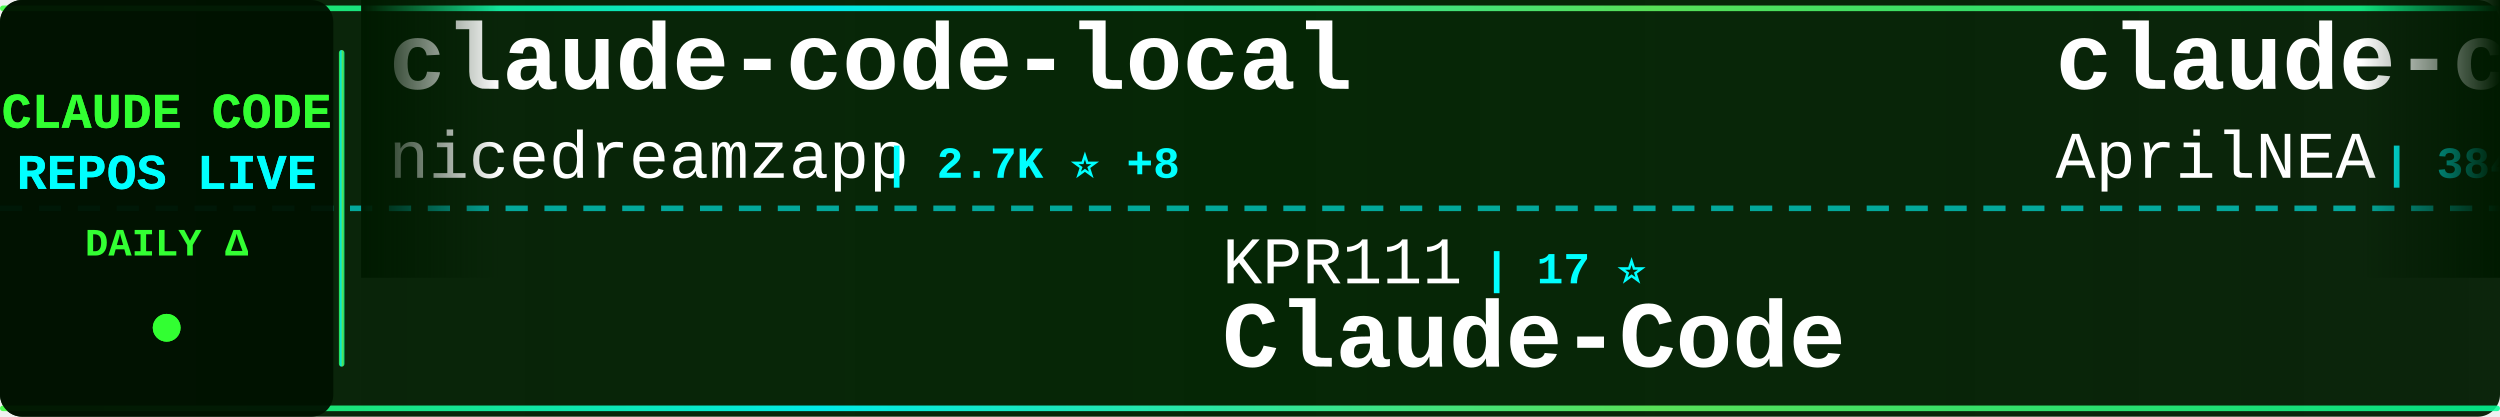
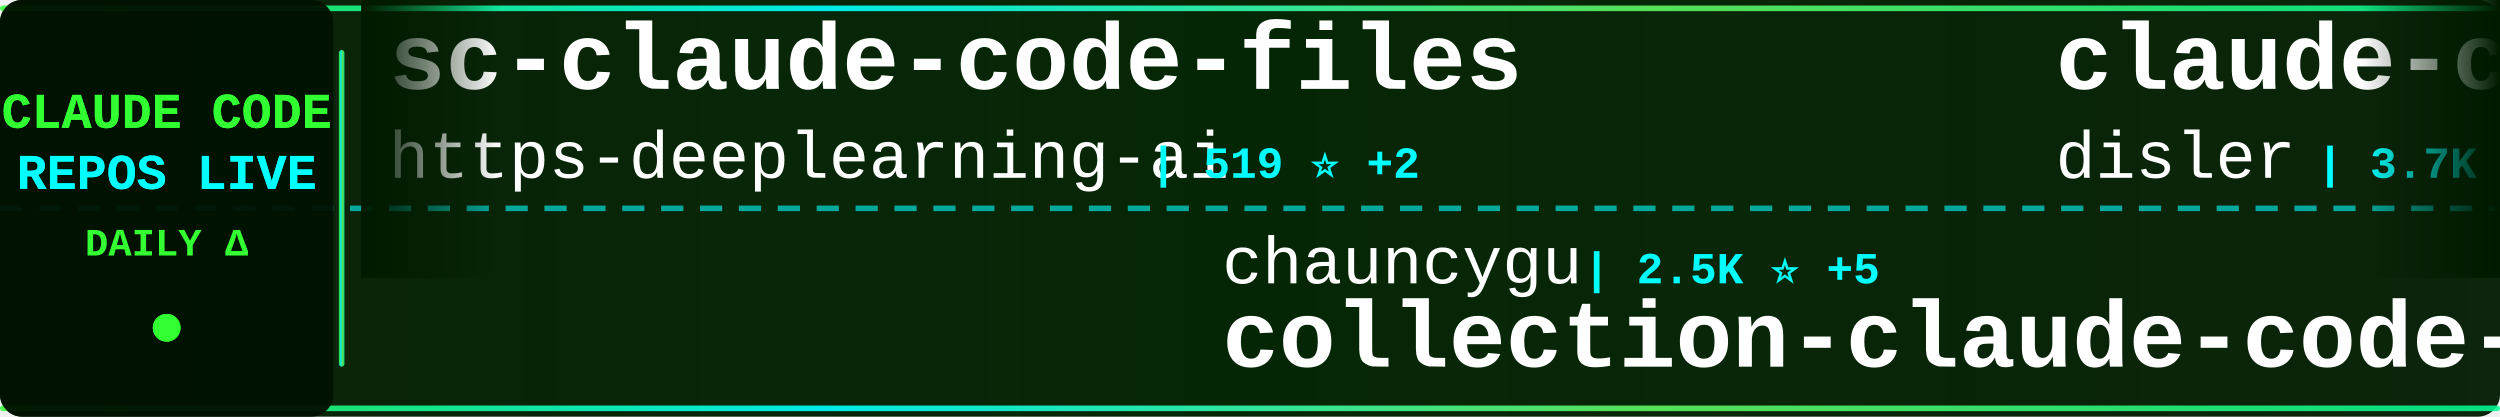
<svg xmlns="http://www.w3.org/2000/svg" width="900" height="150">
  <defs>
    <linearGradient id="tickerBg" x1="0%" y1="0%" x2="100%" y2="0%">
      <stop offset="0%" style="stop-color:#001a00;stop-opacity:0.95" />
      <stop offset="50%" style="stop-color:#002200;stop-opacity:0.98" />
      <stop offset="100%" style="stop-color:#001a00;stop-opacity:0.95" />
    </linearGradient>
    <linearGradient id="borderGrad" x1="0%" y1="0%" x2="100%" y2="0%">
      <stop offset="0%" style="stop-color:#33ff33;stop-opacity:0.85">
        <animate attributeName="stop-opacity" values="0.85;1;0.85" dur="2s" repeatCount="indefinite" />
      </stop>
      <stop offset="33%" style="stop-color:#00ffff;stop-opacity:0.9">
        <animate attributeName="stop-opacity" values="0.9;1;0.9" dur="2.2s" repeatCount="indefinite" />
      </stop>
      <stop offset="66%" style="stop-color:#66ff66;stop-opacity:0.85">
        <animate attributeName="stop-opacity" values="0.85;1;0.85" dur="1.8s" repeatCount="indefinite" />
      </stop>
      <stop offset="100%" style="stop-color:#00ff99;stop-opacity:0.85">
        <animate attributeName="stop-opacity" values="0.85;1;0.85" dur="2s" repeatCount="indefinite" />
      </stop>
    </linearGradient>
    <filter id="textGlow">
      <feGaussianBlur stdDeviation="0.1" result="coloredBlur" />
      <feMerge>
        <feMergeNode in="coloredBlur" />
        <feMergeNode in="SourceGraphic" />
      </feMerge>
    </filter>
    <filter id="metricGlow">
      <feGaussianBlur stdDeviation="0.2" result="coloredBlur" />
      <feMerge>
        <feMergeNode in="coloredBlur" />
        <feMergeNode in="SourceGraphic" />
      </feMerge>
    </filter>
    <linearGradient id="leftFade" x1="0%" y1="0%" x2="100%" y2="0%">
      <stop offset="0%" style="stop-color:#001a00;stop-opacity:1" />
      <stop offset="100%" style="stop-color:#001a00;stop-opacity:0" />
    </linearGradient>
    <linearGradient id="rightFade" x1="0%" y1="0%" x2="100%" y2="0%">
      <stop offset="0%" style="stop-color:#001a00;stop-opacity:0" />
      <stop offset="100%" style="stop-color:#001a00;stop-opacity:1" />
    </linearGradient>
  </defs>
  <rect width="900" height="150" fill="url(#tickerBg)" rx="8" />
  <rect x="0" y="2" width="900" height="2" fill="url(#borderGrad)" rx="1" />
  <rect x="0" y="146" width="900" height="2" fill="url(#borderGrad)" rx="1" />
  <line x1="0" y1="75" x2="900" y2="75" stroke="#00ffff" stroke-width="2" stroke-dasharray="8 6" opacity="0.6" />
  <rect x="0" y="0" width="120" height="150" fill="#001100" opacity="0.95" rx="8" />
  <text x="60" y="46" font-family="'Courier New', monospace" font-size="18" font-weight="bold" fill="#33ff33" text-anchor="middle" filter="url(#textGlow)">
    CLAUDE CODE
  </text>
  <text x="60" y="68" font-family="'Courier New', monospace" font-size="18" font-weight="bold" fill="#00ffff" text-anchor="middle" filter="url(#textGlow)">
    REPOS LIVE
  </text>
  <text x="60" y="92" font-family="'Courier New', monospace" font-size="14" font-weight="bold" fill="#33ff33" text-anchor="middle">
    DAILY Δ
  </text>
  <circle cx="60" cy="118" r="5" fill="#33ff33" filter="url(#metricGlow)">
    <animate attributeName="r" values="4;6;4" dur="1.5s" repeatCount="indefinite" />
    <animate attributeName="opacity" values="0.6;1;0.6" dur="1.5s" repeatCount="indefinite" />
  </circle>
  <rect x="122" y="18" width="2" height="114" fill="url(#borderGrad)" rx="1" />
  <clipPath id="tickerClip">
    <rect x="130" y="0" width="770" height="150" />
  </clipPath>
  <g clip-path="url(#tickerClip)">
    <g id="tickerItems">
      <animateTransform attributeName="transform" attributeType="XML" type="translate" from="0 0" to="-3000 0" dur="54s" repeatCount="indefinite" />
      <g transform="translate(0, 0)">
-         <text x="140" y="32" font-family="'Courier New', monospace" font-size="34" font-weight="bold" fill="#ffffff">claude-code-local</text>
-         <text x="140" y="64" font-family="'Courier New', monospace" font-size="24" font-weight="normal" fill="#ffffff" opacity="1.0">nicedreamzapp</text>
-         <text x="318" y="64" font-family="'Courier New', monospace" font-size="16" font-weight="bold" fill="#00ffff"> | 2.7K ⭐ +8</text>
+         <text x="140" y="32" font-family="'Courier New', monospace" font-size="34" font-weight="bold" fill="#ffffff">sc-claude-code-files</text>
+         <text x="140" y="64" font-family="'Courier New', monospace" font-size="24" font-weight="normal" fill="#ffffff" opacity="1.0">https-deeplearning-ai</text>
+         <text x="414" y="64" font-family="'Courier New', monospace" font-size="16" font-weight="bold" fill="#00ffff"> | 519 ⭐ +2</text>
      </g>
      <g transform="translate(300, 0)">
-         <text x="140" y="102" font-family="'Courier New', monospace" font-size="24" font-weight="normal" fill="#ffffff" opacity="1.0">KPR111</text>
-         <text x="234" y="102" font-family="'Courier New', monospace" font-size="16" font-weight="bold" fill="#00ffff"> | 17 ⭐</text>
-         <text x="140" y="132" font-family="'Courier New', monospace" font-size="34" font-weight="bold" fill="#ffffff">Claude-Code</text>
+         <text x="140" y="102" font-family="'Courier New', monospace" font-size="24" font-weight="normal" fill="#ffffff" opacity="1.0">chauncygu</text>
+         <text x="270" y="102" font-family="'Courier New', monospace" font-size="16" font-weight="bold" fill="#00ffff"> | 2.5K ⭐ +5</text>
+         <text x="140" y="132" font-family="'Courier New', monospace" font-size="34" font-weight="bold" fill="#ffffff">collection-claude-code-s...</text>
      </g>
      <g transform="translate(600, 0)">
-         <text x="140" y="32" font-family="'Courier New', monospace" font-size="34" font-weight="bold" fill="#ffffff">claude-code-source</text>
-         <text x="140" y="64" font-family="'Courier New', monospace" font-size="24" font-weight="normal" fill="#ffffff" opacity="1.0">AprilNEA</text>
-         <text x="258" y="64" font-family="'Courier New', monospace" font-size="16" font-weight="bold" fill="#00ffff"> | 384 ⭐</text>
+         <text x="140" y="32" font-family="'Courier New', monospace" font-size="34" font-weight="bold" fill="#ffffff">claude-code-hooks-master...</text>
+         <text x="140" y="64" font-family="'Courier New', monospace" font-size="24" font-weight="normal" fill="#ffffff" opacity="1.0">disler</text>
+         <text x="234" y="64" font-family="'Courier New', monospace" font-size="16" font-weight="bold" fill="#00ffff"> | 3.7K ⭐ +5</text>
      </g>
      <g transform="translate(900, 0)">
-         <text x="140" y="102" font-family="'Courier New', monospace" font-size="24" font-weight="normal" fill="#ffffff" opacity="1.0">sickn33</text>
-         <text x="246" y="102" font-family="'Courier New', monospace" font-size="16" font-weight="bold" fill="#00ffff"> | 38.6K ⭐ +113</text>
-         <text x="140" y="132" font-family="'Courier New', monospace" font-size="34" font-weight="bold" fill="#ffffff">antigravity-awesome-skil...</text>
+         <text x="140" y="102" font-family="'Courier New', monospace" font-size="24" font-weight="normal" fill="#ffffff" opacity="1.0">hangsman</text>
+         <text x="258" y="102" font-family="'Courier New', monospace" font-size="16" font-weight="bold" fill="#00ffff"> | 780 ⭐</text>
+         <text x="140" y="132" font-family="'Courier New', monospace" font-size="34" font-weight="bold" fill="#ffffff">claude-code-source</text>
      </g>
      <g transform="translate(1200, 0)">
-         <text x="140" y="32" font-family="'Courier New', monospace" font-size="34" font-weight="bold" fill="#ffffff">claude-code-spec-workflo...</text>
-         <text x="140" y="64" font-family="'Courier New', monospace" font-size="24" font-weight="normal" fill="#ffffff" opacity="1.0">Pimzino</text>
-         <text x="246" y="64" font-family="'Courier New', monospace" font-size="16" font-weight="bold" fill="#00ffff"> | 3.7K ⭐ +1</text>
+         <text x="140" y="32" font-family="'Courier New', monospace" font-size="34" font-weight="bold" fill="#ffffff">agents</text>
+         <text x="140" y="64" font-family="'Courier New', monospace" font-size="24" font-weight="normal" fill="#ffffff" opacity="1.0">wshobson</text>
+         <text x="258" y="64" font-family="'Courier New', monospace" font-size="16" font-weight="bold" fill="#00ffff"> | 35.9K ⭐ +59</text>
      </g>
      <g transform="translate(1500, 0)">
-         <text x="140" y="102" font-family="'Courier New', monospace" font-size="24" font-weight="normal" fill="#ffffff" opacity="1.0">FlorianBruniaux</text>
-         <text x="342" y="102" font-family="'Courier New', monospace" font-size="16" font-weight="bold" fill="#00ffff"> | 4.5K ⭐ +9</text>
-         <text x="140" y="132" font-family="'Courier New', monospace" font-size="34" font-weight="bold" fill="#ffffff">claude-code-ultimate-gui...</text>
+         <text x="140" y="102" font-family="'Courier New', monospace" font-size="24" font-weight="normal" fill="#ffffff" opacity="1.0">Windy3f3f3f3f</text>
+         <text x="318" y="102" font-family="'Courier New', monospace" font-size="16" font-weight="bold" fill="#00ffff"> | 2.5K ⭐ +21</text>
+         <text x="140" y="132" font-family="'Courier New', monospace" font-size="34" font-weight="bold" fill="#ffffff">how-claude-code-works</text>
      </g>
      <g transform="translate(1800, 0)">
-         <text x="140" y="32" font-family="'Courier New', monospace" font-size="34" font-weight="bold" fill="#ffffff">nanoclaw</text>
-         <text x="140" y="64" font-family="'Courier New', monospace" font-size="24" font-weight="normal" fill="#ffffff" opacity="1.0">nanocoai</text>
-         <text x="258" y="64" font-family="'Courier New', monospace" font-size="16" font-weight="bold" fill="#00ffff"> | 29.4K ⭐ +51</text>
+         <text x="140" y="32" font-family="'Courier New', monospace" font-size="34" font-weight="bold" fill="#ffffff">claude-code-engineering</text>
+         <text x="140" y="64" font-family="'Courier New', monospace" font-size="24" font-weight="normal" fill="#ffffff" opacity="1.0">huangjia2019</text>
+         <text x="306" y="64" font-family="'Courier New', monospace" font-size="16" font-weight="bold" fill="#00ffff"> | 702 ⭐ +7</text>
      </g>
      <g transform="translate(2100, 0)">
        <text x="140" y="102" font-family="'Courier New', monospace" font-size="24" font-weight="normal" fill="#ffffff" opacity="1.0">edmund-io</text>
        <text x="270" y="102" font-family="'Courier New', monospace" font-size="16" font-weight="bold" fill="#00ffff"> | 1.4K ⭐ +1</text>
        <text x="140" y="132" font-family="'Courier New', monospace" font-size="34" font-weight="bold" fill="#ffffff">edmunds-claude-code</text>
      </g>
      <g transform="translate(2400, 0)">
-         <text x="140" y="32" font-family="'Courier New', monospace" font-size="34" font-weight="bold" fill="#ffffff">claude-code-showcase</text>
-         <text x="140" y="64" font-family="'Courier New', monospace" font-size="24" font-weight="normal" fill="#ffffff" opacity="1.0">ChrisWiles</text>
-         <text x="282" y="64" font-family="'Courier New', monospace" font-size="16" font-weight="bold" fill="#00ffff"> | 5.9K ⭐ +2</text>
+         <text x="140" y="32" font-family="'Courier New', monospace" font-size="34" font-weight="bold" fill="#ffffff">claude-code-source-code-...</text>
+         <text x="140" y="64" font-family="'Courier New', monospace" font-size="24" font-weight="normal" fill="#ffffff" opacity="1.0">ghuntley</text>
+         <text x="258" y="64" font-family="'Courier New', monospace" font-size="16" font-weight="bold" fill="#00ffff"> | 978 ⭐</text>
      </g>
      <g transform="translate(2700, 0)">
-         <text x="140" y="102" font-family="'Courier New', monospace" font-size="24" font-weight="normal" fill="#ffffff" opacity="1.0">anthropics</text>
-         <text x="282" y="102" font-family="'Courier New', monospace" font-size="16" font-weight="bold" fill="#00ffff"> | 4.8K ⭐ +111</text>
-         <text x="140" y="132" font-family="'Courier New', monospace" font-size="34" font-weight="bold" fill="#ffffff">claude-code-security-rev...</text>
+         <text x="140" y="102" font-family="'Courier New', monospace" font-size="24" font-weight="normal" fill="#ffffff" opacity="1.0">ykdojo</text>
+         <text x="234" y="102" font-family="'Courier New', monospace" font-size="16" font-weight="bold" fill="#00ffff"> | 8.5K ⭐ +16</text>
+         <text x="140" y="132" font-family="'Courier New', monospace" font-size="34" font-weight="bold" fill="#ffffff">claude-code-tips</text>
      </g>
      <g transform="translate(3000, 0)">
-         <text x="140" y="32" font-family="'Courier New', monospace" font-size="34" font-weight="bold" fill="#ffffff">claude-code-local</text>
-         <text x="140" y="64" font-family="'Courier New', monospace" font-size="24" font-weight="normal" fill="#ffffff" opacity="1.0">nicedreamzapp</text>
-         <text x="318" y="64" font-family="'Courier New', monospace" font-size="16" font-weight="bold" fill="#00ffff"> | 2.7K ⭐ +8</text>
+         <text x="140" y="32" font-family="'Courier New', monospace" font-size="34" font-weight="bold" fill="#ffffff">sc-claude-code-files</text>
+         <text x="140" y="64" font-family="'Courier New', monospace" font-size="24" font-weight="normal" fill="#ffffff" opacity="1.0">https-deeplearning-ai</text>
+         <text x="414" y="64" font-family="'Courier New', monospace" font-size="16" font-weight="bold" fill="#00ffff"> | 519 ⭐ +2</text>
      </g>
      <g transform="translate(3300, 0)">
-         <text x="140" y="102" font-family="'Courier New', monospace" font-size="24" font-weight="normal" fill="#ffffff" opacity="1.0">KPR111</text>
-         <text x="234" y="102" font-family="'Courier New', monospace" font-size="16" font-weight="bold" fill="#00ffff"> | 17 ⭐</text>
-         <text x="140" y="132" font-family="'Courier New', monospace" font-size="34" font-weight="bold" fill="#ffffff">Claude-Code</text>
+         <text x="140" y="102" font-family="'Courier New', monospace" font-size="24" font-weight="normal" fill="#ffffff" opacity="1.0">chauncygu</text>
+         <text x="270" y="102" font-family="'Courier New', monospace" font-size="16" font-weight="bold" fill="#00ffff"> | 2.5K ⭐ +5</text>
+         <text x="140" y="132" font-family="'Courier New', monospace" font-size="34" font-weight="bold" fill="#ffffff">collection-claude-code-s...</text>
      </g>
      <g transform="translate(3600, 0)">
-         <text x="140" y="32" font-family="'Courier New', monospace" font-size="34" font-weight="bold" fill="#ffffff">claude-code-source</text>
-         <text x="140" y="64" font-family="'Courier New', monospace" font-size="24" font-weight="normal" fill="#ffffff" opacity="1.0">AprilNEA</text>
-         <text x="258" y="64" font-family="'Courier New', monospace" font-size="16" font-weight="bold" fill="#00ffff"> | 384 ⭐</text>
+         <text x="140" y="32" font-family="'Courier New', monospace" font-size="34" font-weight="bold" fill="#ffffff">claude-code-hooks-master...</text>
+         <text x="140" y="64" font-family="'Courier New', monospace" font-size="24" font-weight="normal" fill="#ffffff" opacity="1.0">disler</text>
+         <text x="234" y="64" font-family="'Courier New', monospace" font-size="16" font-weight="bold" fill="#00ffff"> | 3.7K ⭐ +5</text>
      </g>
      <g transform="translate(3900, 0)">
-         <text x="140" y="102" font-family="'Courier New', monospace" font-size="24" font-weight="normal" fill="#ffffff" opacity="1.0">sickn33</text>
-         <text x="246" y="102" font-family="'Courier New', monospace" font-size="16" font-weight="bold" fill="#00ffff"> | 38.6K ⭐ +113</text>
-         <text x="140" y="132" font-family="'Courier New', monospace" font-size="34" font-weight="bold" fill="#ffffff">antigravity-awesome-skil...</text>
+         <text x="140" y="102" font-family="'Courier New', monospace" font-size="24" font-weight="normal" fill="#ffffff" opacity="1.0">hangsman</text>
+         <text x="258" y="102" font-family="'Courier New', monospace" font-size="16" font-weight="bold" fill="#00ffff"> | 780 ⭐</text>
+         <text x="140" y="132" font-family="'Courier New', monospace" font-size="34" font-weight="bold" fill="#ffffff">claude-code-source</text>
      </g>
    </g>
  </g>
  <rect x="130" y="0" width="50" height="100" fill="url(#leftFade)" />
  <rect x="850" y="0" width="50" height="100" fill="url(#rightFade)" />
</svg>
